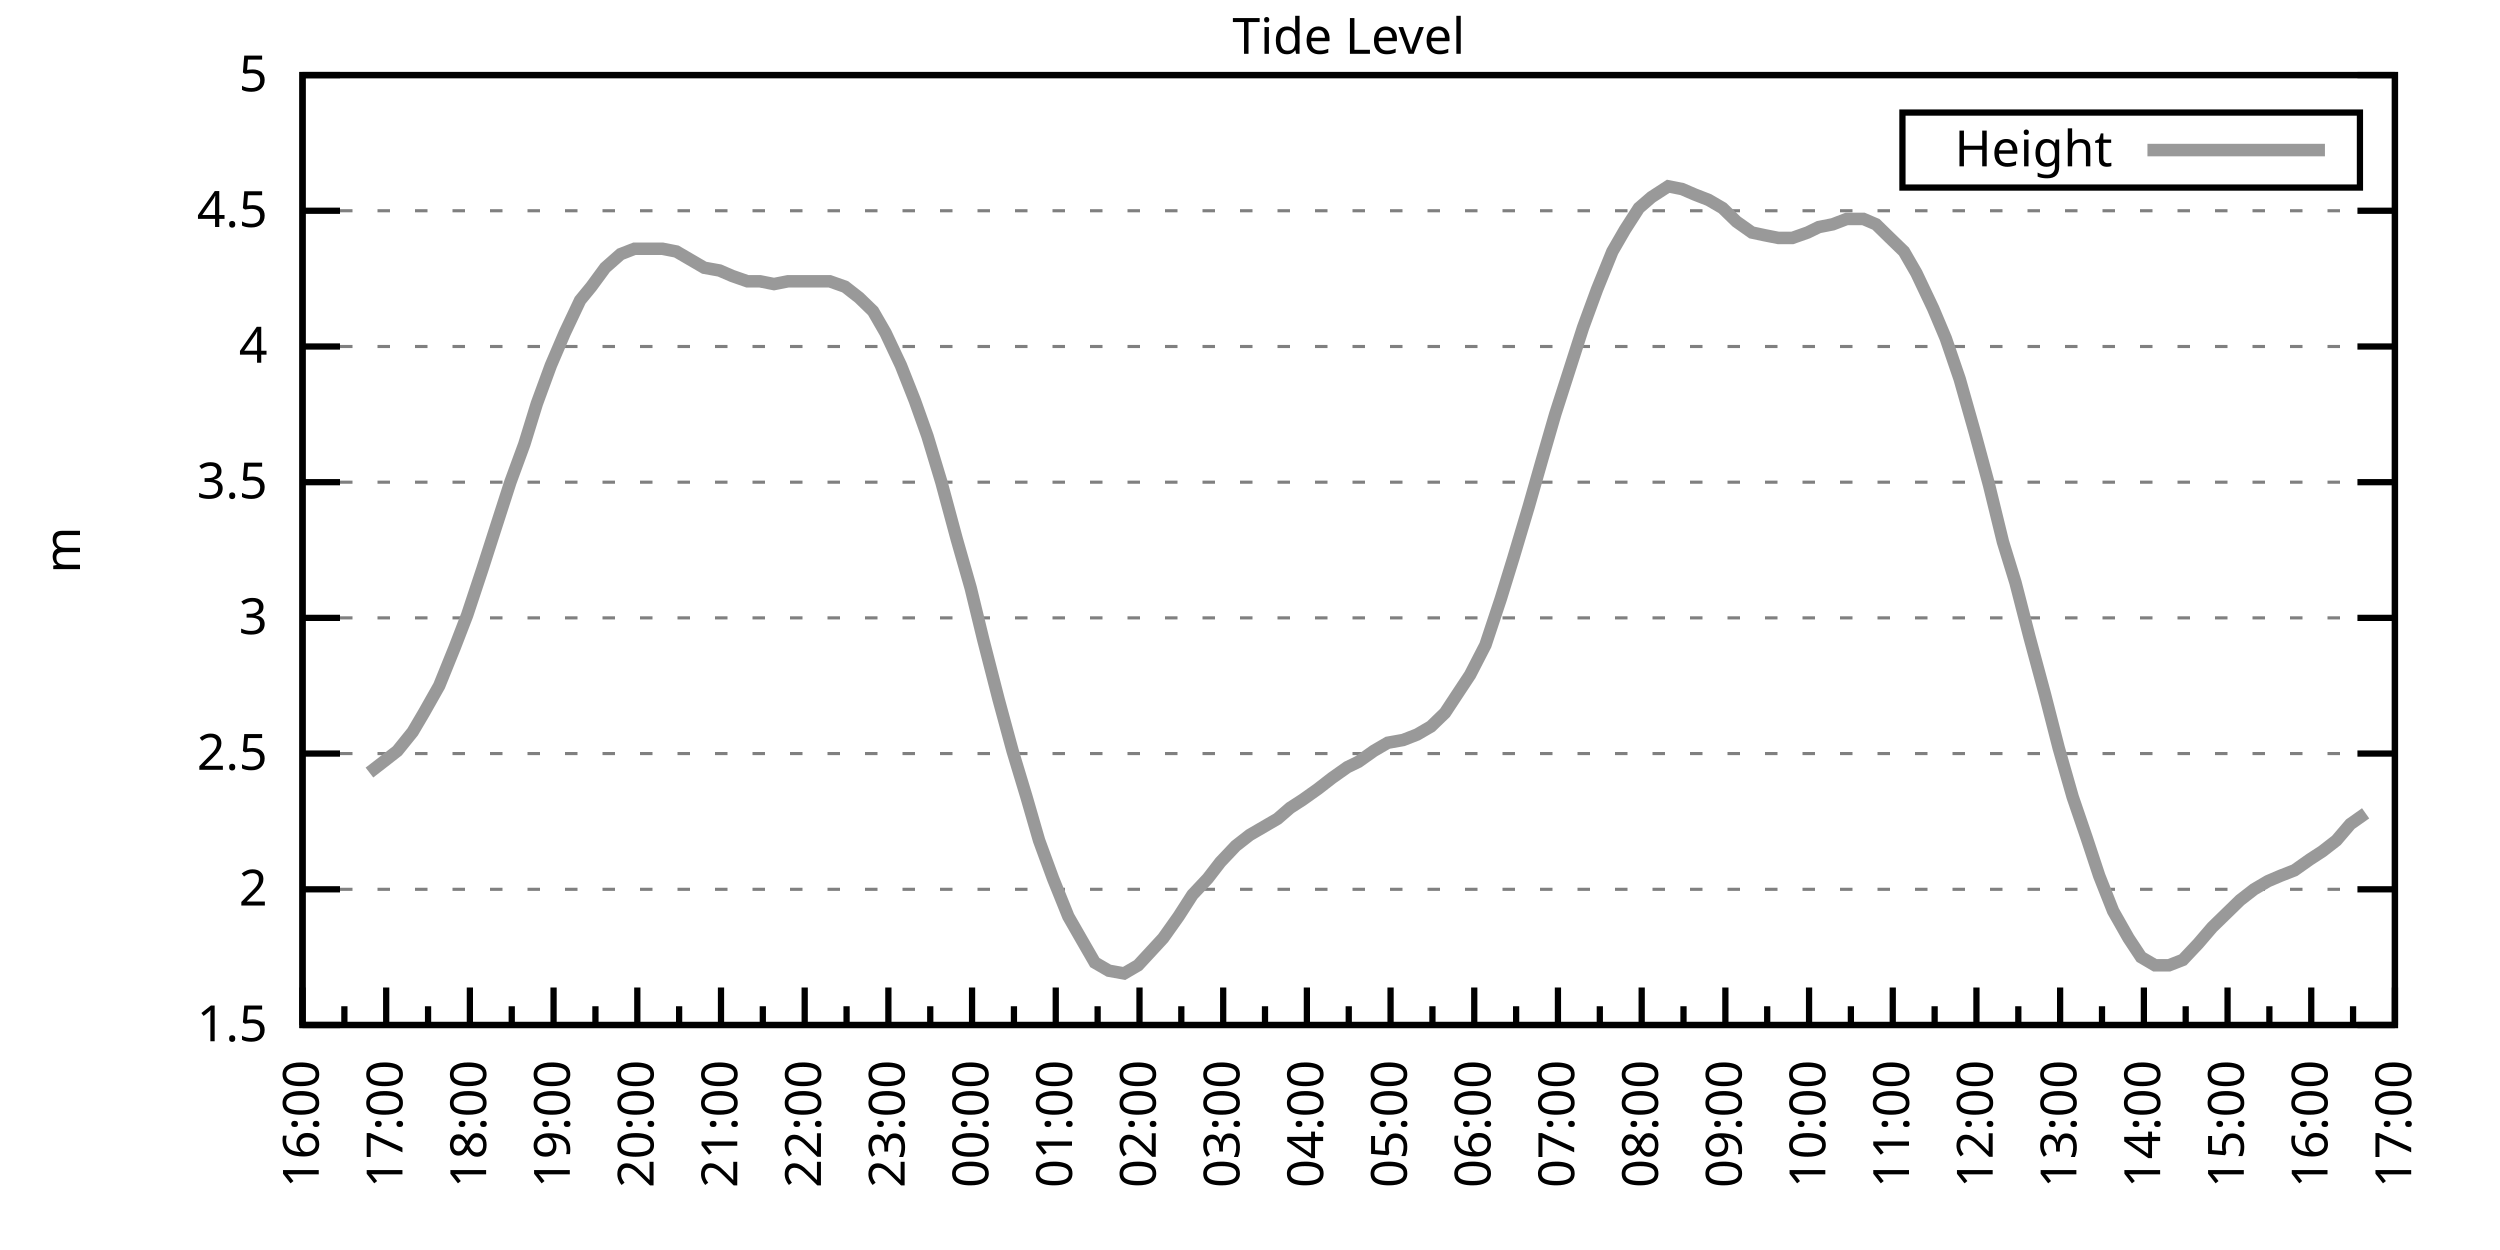
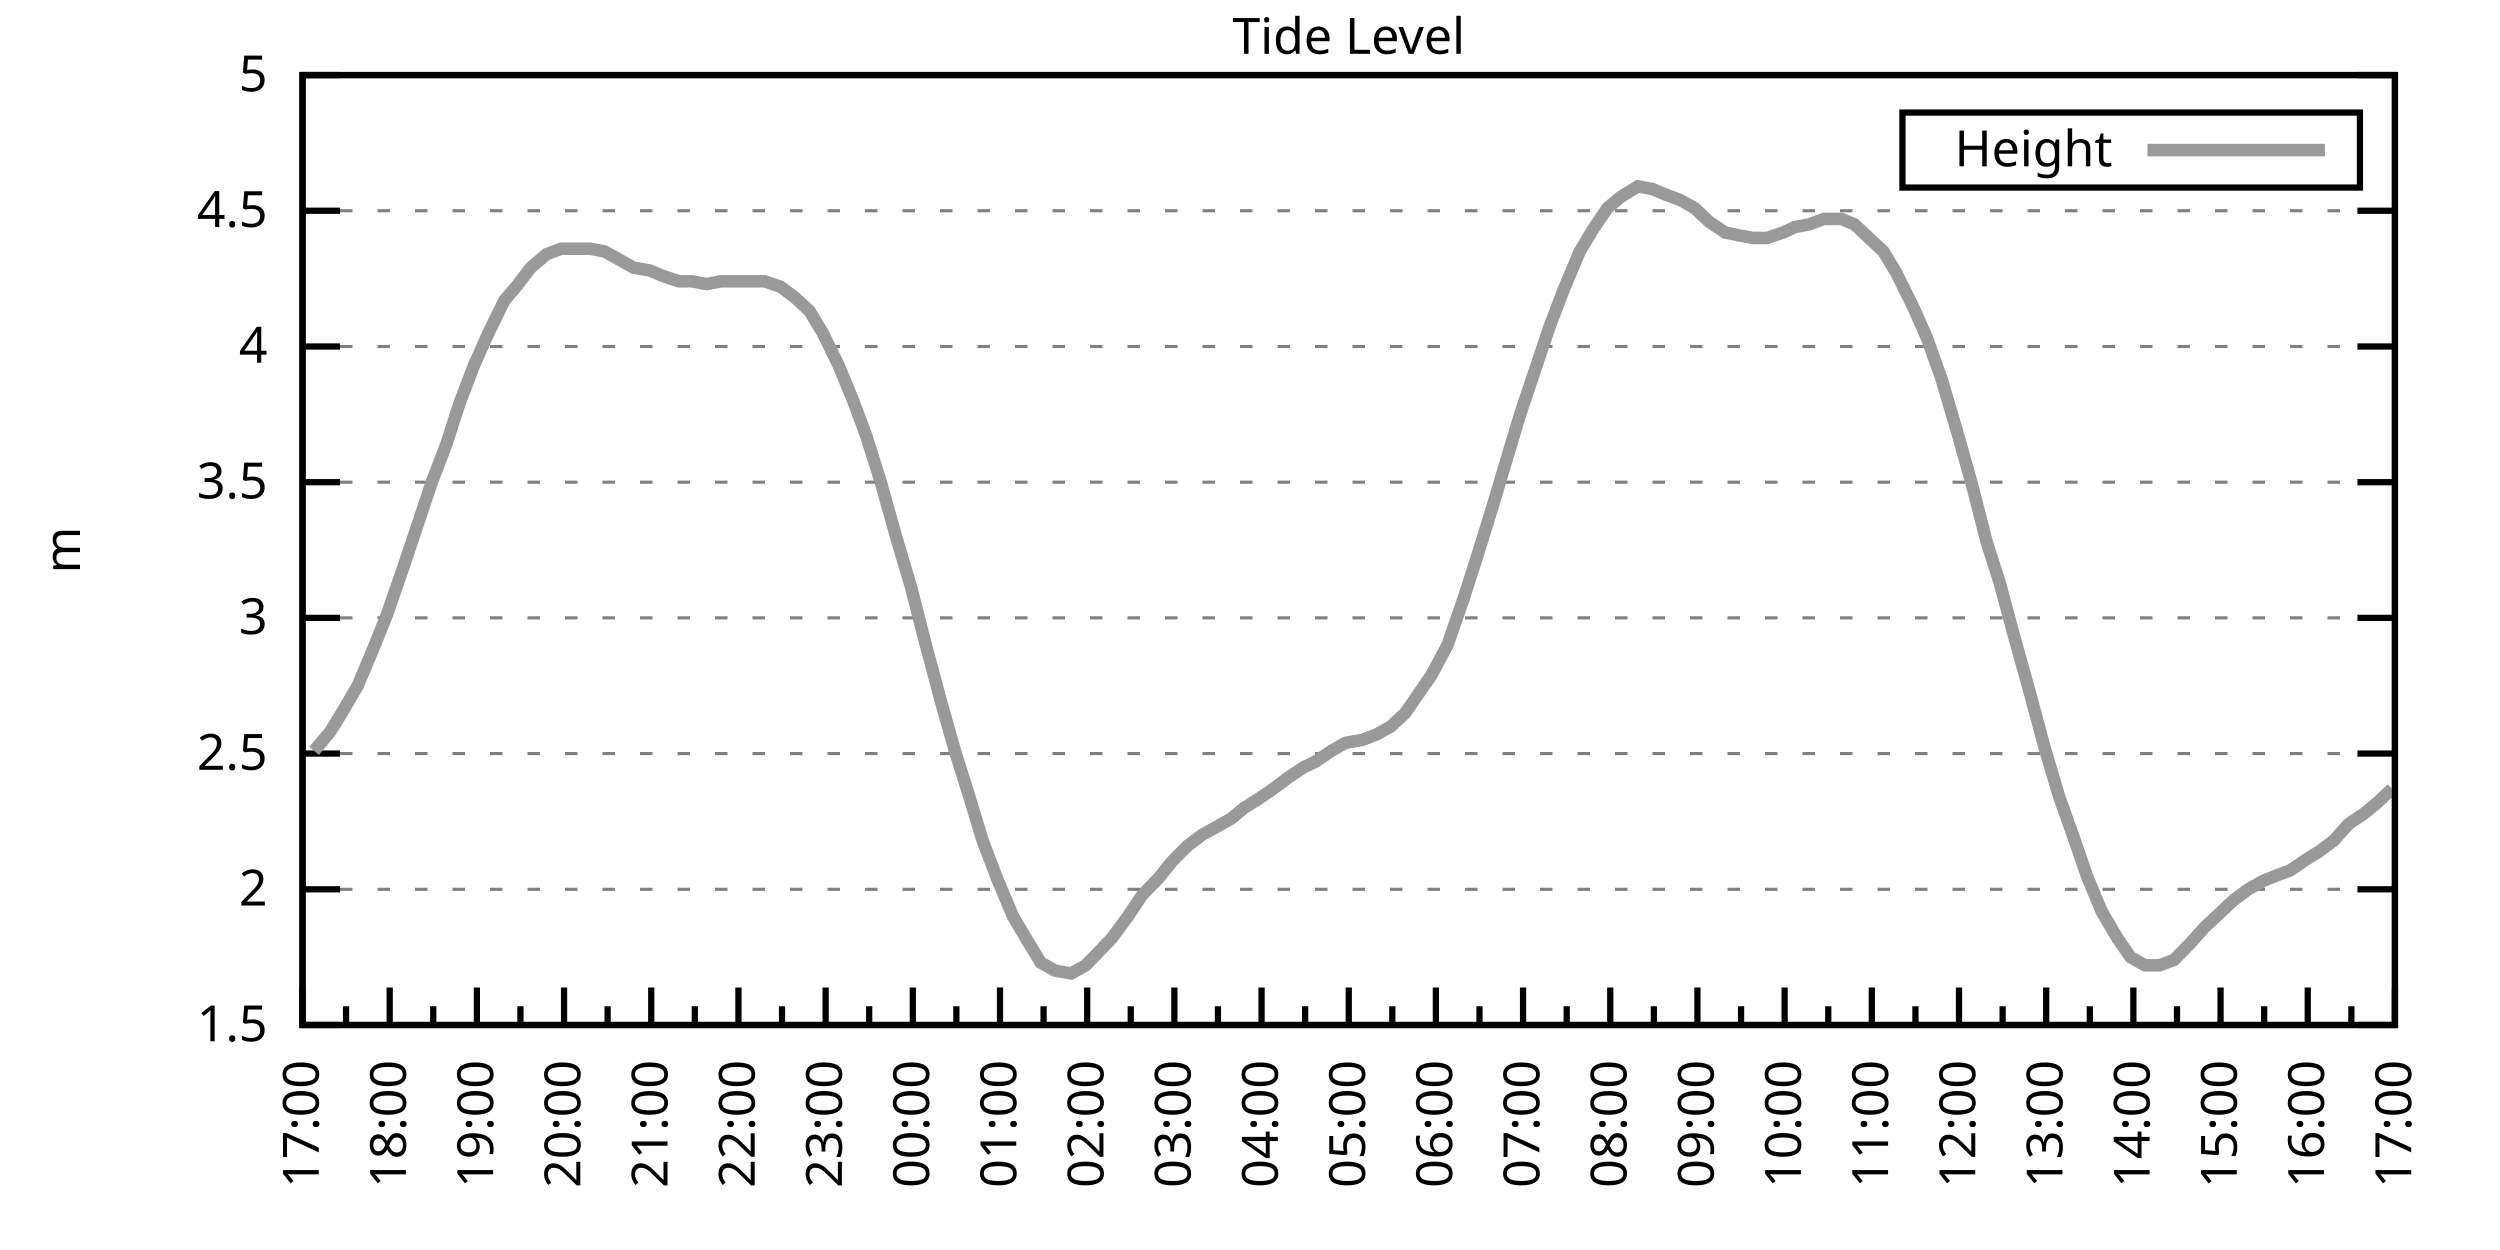
<svg xmlns="http://www.w3.org/2000/svg" xmlns:xlink="http://www.w3.org/1999/xlink" width="400" height="200" viewBox="0 0 400 200">
  <g id="gnuplot_canvas">
    <rect x="0" y="0" width="400" height="200" fill="none" />
    <defs>
      <circle id="gpDot" r="0.5" stroke-width="0.5" stroke="currentColor" />
      <path id="gpPt0" stroke-width="0.333" stroke="currentColor" d="M-1,0 h2 M0,-1 v2" />
      <path id="gpPt1" stroke-width="0.333" stroke="currentColor" d="M-1,-1 L1,1 M1,-1 L-1,1" />
      <path id="gpPt2" stroke-width="0.333" stroke="currentColor" d="M-1,0 L1,0 M0,-1 L0,1 M-1,-1 L1,1 M-1,1 L1,-1" />
      <rect id="gpPt3" stroke-width="0.333" stroke="currentColor" x="-1" y="-1" width="2" height="2" />
      <rect id="gpPt4" stroke-width="0.333" stroke="currentColor" fill="currentColor" x="-1" y="-1" width="2" height="2" />
      <circle id="gpPt5" stroke-width="0.333" stroke="currentColor" cx="0" cy="0" r="1" />
      <use xlink:href="#gpPt5" id="gpPt6" fill="currentColor" stroke="none" />
      <path id="gpPt7" stroke-width="0.333" stroke="currentColor" d="M0,-1.33 L-1.33,0.67 L1.33,0.67 z" />
      <use xlink:href="#gpPt7" id="gpPt8" fill="currentColor" stroke="none" />
      <use xlink:href="#gpPt7" id="gpPt9" stroke="currentColor" transform="rotate(180)" />
      <use xlink:href="#gpPt9" id="gpPt10" fill="currentColor" stroke="none" />
      <use xlink:href="#gpPt3" id="gpPt11" stroke="currentColor" transform="rotate(45)" />
      <use xlink:href="#gpPt11" id="gpPt12" fill="currentColor" stroke="none" />
      <path id="gpPt13" stroke-width="0.333" stroke="currentColor" d="M0,1.330 L1.265,0.411 L0.782,-1.067 L-0.782,-1.076 L-1.265,0.411 z" />
      <use xlink:href="#gpPt13" id="gpPt14" fill="currentColor" stroke="none" />
      <filter id="textbox" filterUnits="objectBoundingBox" x="0" y="0" height="1" width="1">
        <feFlood flood-color="white" flood-opacity="1" result="bgnd" />
        <feComposite in="SourceGraphic" in2="bgnd" operator="atop" />
      </filter>
      <filter id="greybox" filterUnits="objectBoundingBox" x="0" y="0" height="1" width="1">
        <feFlood flood-color="lightgrey" flood-opacity="1" result="grey" />
        <feComposite in="SourceGraphic" in2="grey" operator="atop" />
      </filter>
    </defs>
    <g fill="none" color="white" stroke="currentColor" stroke-width="1.00" stroke-linecap="butt" stroke-linejoin="miter">
</g>
    <g fill="none" color="black" stroke="currentColor" stroke-width="1.00" stroke-linecap="butt" stroke-linejoin="miter">
      <g stroke="none" shape-rendering="crispEdges">
        <polygon fill="rgb(255, 255, 255)" points="48.40,164.00 383.18,164.00 383.18,12.02 48.40,12.02 " />
      </g>
    </g>
    <g fill="none" color="black" stroke="currentColor" stroke-width="1.00" stroke-linecap="butt" stroke-linejoin="miter">
</g>
    <g fill="none" color="black" stroke="black" stroke-width="0.50" stroke-linecap="butt" stroke-linejoin="miter">
</g>
    <g fill="none" color="gray" stroke="currentColor" stroke-width="0.50" stroke-linecap="butt" stroke-linejoin="miter">
      <path stroke="gray" stroke-dasharray="2,4" class="gridline" d="M48.40,164.00 L383.19,164.00  " />
    </g>
    <g fill="none" color="gray" stroke="gray" stroke-width="1.00" stroke-linecap="butt" stroke-linejoin="miter">
</g>
    <g fill="none" color="black" stroke="currentColor" stroke-width="1.00" stroke-linecap="butt" stroke-linejoin="miter">
      <path stroke="black" d="M48.40,164.00 L54.40,164.00 M383.19,164.00 L377.19,164.00  " />
      <g transform="translate(42.80,166.60)" stroke="none" fill="black" font-family="Sans" font-size="8.00" text-anchor="end">
        <text>
          <tspan font-family="Sans"> 1.5</tspan>
        </text>
      </g>
    </g>
    <g fill="none" color="black" stroke="currentColor" stroke-width="1.00" stroke-linecap="butt" stroke-linejoin="miter">
</g>
    <g fill="none" color="black" stroke="black" stroke-width="0.50" stroke-linecap="butt" stroke-linejoin="miter">
</g>
    <g fill="none" color="gray" stroke="currentColor" stroke-width="0.50" stroke-linecap="butt" stroke-linejoin="miter">
      <path stroke="gray" stroke-dasharray="2,4" class="gridline" d="M48.40,142.29 L383.19,142.29  " />
    </g>
    <g fill="none" color="gray" stroke="gray" stroke-width="1.00" stroke-linecap="butt" stroke-linejoin="miter">
</g>
    <g fill="none" color="black" stroke="currentColor" stroke-width="1.00" stroke-linecap="butt" stroke-linejoin="miter">
      <path stroke="black" d="M48.40,142.29 L54.40,142.29 M383.19,142.29 L377.19,142.29  " />
      <g transform="translate(42.80,144.89)" stroke="none" fill="black" font-family="Sans" font-size="8.00" text-anchor="end">
        <text>
          <tspan font-family="Sans"> 2</tspan>
        </text>
      </g>
    </g>
    <g fill="none" color="black" stroke="currentColor" stroke-width="1.00" stroke-linecap="butt" stroke-linejoin="miter">
</g>
    <g fill="none" color="black" stroke="black" stroke-width="0.50" stroke-linecap="butt" stroke-linejoin="miter">
</g>
    <g fill="none" color="gray" stroke="currentColor" stroke-width="0.50" stroke-linecap="butt" stroke-linejoin="miter">
      <path stroke="gray" stroke-dasharray="2,4" class="gridline" d="M48.40,120.57 L383.19,120.57  " />
    </g>
    <g fill="none" color="gray" stroke="gray" stroke-width="1.00" stroke-linecap="butt" stroke-linejoin="miter">
</g>
    <g fill="none" color="black" stroke="currentColor" stroke-width="1.00" stroke-linecap="butt" stroke-linejoin="miter">
      <path stroke="black" d="M48.40,120.57 L54.40,120.57 M383.19,120.57 L377.19,120.57  " />
      <g transform="translate(42.80,123.17)" stroke="none" fill="black" font-family="Sans" font-size="8.00" text-anchor="end">
        <text>
          <tspan font-family="Sans"> 2.5</tspan>
        </text>
      </g>
    </g>
    <g fill="none" color="black" stroke="currentColor" stroke-width="1.00" stroke-linecap="butt" stroke-linejoin="miter">
</g>
    <g fill="none" color="black" stroke="black" stroke-width="0.50" stroke-linecap="butt" stroke-linejoin="miter">
</g>
    <g fill="none" color="gray" stroke="currentColor" stroke-width="0.50" stroke-linecap="butt" stroke-linejoin="miter">
      <path stroke="gray" stroke-dasharray="2,4" class="gridline" d="M48.40,98.86 L383.19,98.86  " />
    </g>
    <g fill="none" color="gray" stroke="gray" stroke-width="1.00" stroke-linecap="butt" stroke-linejoin="miter">
</g>
    <g fill="none" color="black" stroke="currentColor" stroke-width="1.00" stroke-linecap="butt" stroke-linejoin="miter">
      <path stroke="black" d="M48.40,98.86 L54.40,98.86 M383.19,98.86 L377.19,98.86  " />
      <g transform="translate(42.80,101.46)" stroke="none" fill="black" font-family="Sans" font-size="8.00" text-anchor="end">
        <text>
          <tspan font-family="Sans"> 3</tspan>
        </text>
      </g>
    </g>
    <g fill="none" color="black" stroke="currentColor" stroke-width="1.00" stroke-linecap="butt" stroke-linejoin="miter">
</g>
    <g fill="none" color="black" stroke="black" stroke-width="0.50" stroke-linecap="butt" stroke-linejoin="miter">
</g>
    <g fill="none" color="gray" stroke="currentColor" stroke-width="0.50" stroke-linecap="butt" stroke-linejoin="miter">
      <path stroke="gray" stroke-dasharray="2,4" class="gridline" d="M48.40,77.15 L383.19,77.15  " />
    </g>
    <g fill="none" color="gray" stroke="gray" stroke-width="1.00" stroke-linecap="butt" stroke-linejoin="miter">
</g>
    <g fill="none" color="black" stroke="currentColor" stroke-width="1.00" stroke-linecap="butt" stroke-linejoin="miter">
      <path stroke="black" d="M48.40,77.15 L54.40,77.15 M383.19,77.15 L377.19,77.15  " />
      <g transform="translate(42.80,79.75)" stroke="none" fill="black" font-family="Sans" font-size="8.00" text-anchor="end">
        <text>
          <tspan font-family="Sans"> 3.5</tspan>
        </text>
      </g>
    </g>
    <g fill="none" color="black" stroke="currentColor" stroke-width="1.00" stroke-linecap="butt" stroke-linejoin="miter">
</g>
    <g fill="none" color="black" stroke="black" stroke-width="0.50" stroke-linecap="butt" stroke-linejoin="miter">
</g>
    <g fill="none" color="gray" stroke="currentColor" stroke-width="0.50" stroke-linecap="butt" stroke-linejoin="miter">
      <path stroke="gray" stroke-dasharray="2,4" class="gridline" d="M48.40,55.44 L383.19,55.44  " />
    </g>
    <g fill="none" color="gray" stroke="gray" stroke-width="1.00" stroke-linecap="butt" stroke-linejoin="miter">
</g>
    <g fill="none" color="black" stroke="currentColor" stroke-width="1.00" stroke-linecap="butt" stroke-linejoin="miter">
      <path stroke="black" d="M48.40,55.44 L54.40,55.44 M383.19,55.44 L377.19,55.44  " />
      <g transform="translate(42.80,58.04)" stroke="none" fill="black" font-family="Sans" font-size="8.00" text-anchor="end">
        <text>
          <tspan font-family="Sans"> 4</tspan>
        </text>
      </g>
    </g>
    <g fill="none" color="black" stroke="currentColor" stroke-width="1.00" stroke-linecap="butt" stroke-linejoin="miter">
</g>
    <g fill="none" color="black" stroke="black" stroke-width="0.50" stroke-linecap="butt" stroke-linejoin="miter">
</g>
    <g fill="none" color="gray" stroke="currentColor" stroke-width="0.50" stroke-linecap="butt" stroke-linejoin="miter">
      <path stroke="gray" stroke-dasharray="2,4" class="gridline" d="M48.40,33.72 L383.19,33.72  " />
    </g>
    <g fill="none" color="gray" stroke="gray" stroke-width="1.00" stroke-linecap="butt" stroke-linejoin="miter">
</g>
    <g fill="none" color="black" stroke="currentColor" stroke-width="1.00" stroke-linecap="butt" stroke-linejoin="miter">
      <path stroke="black" d="M48.40,33.72 L54.40,33.72 M383.19,33.72 L377.19,33.72  " />
      <g transform="translate(42.80,36.32)" stroke="none" fill="black" font-family="Sans" font-size="8.00" text-anchor="end">
        <text>
          <tspan font-family="Sans"> 4.5</tspan>
        </text>
      </g>
    </g>
    <g fill="none" color="black" stroke="currentColor" stroke-width="1.00" stroke-linecap="butt" stroke-linejoin="miter">
</g>
    <g fill="none" color="black" stroke="black" stroke-width="0.50" stroke-linecap="butt" stroke-linejoin="miter">
</g>
    <g fill="none" color="gray" stroke="currentColor" stroke-width="0.50" stroke-linecap="butt" stroke-linejoin="miter">
      <path stroke="gray" stroke-dasharray="2,4" class="gridline" d="M48.40,12.01 L383.19,12.01  " />
    </g>
    <g fill="none" color="gray" stroke="gray" stroke-width="1.00" stroke-linecap="butt" stroke-linejoin="miter">
</g>
    <g fill="none" color="black" stroke="currentColor" stroke-width="1.00" stroke-linecap="butt" stroke-linejoin="miter">
      <path stroke="black" d="M48.40,12.01 L54.40,12.01 M383.19,12.01 L377.19,12.01  " />
      <g transform="translate(42.80,14.61)" stroke="none" fill="black" font-family="Sans" font-size="8.00" text-anchor="end">
        <text>
          <tspan font-family="Sans"> 5</tspan>
        </text>
      </g>
    </g>
    <g fill="none" color="black" stroke="currentColor" stroke-width="1.00" stroke-linecap="butt" stroke-linejoin="miter">
      <path stroke="black" d="M48.40,164.00 L48.40,158.00  " />
      <g transform="translate(51.00,169.60) rotate(270)" stroke="none" fill="black" font-family="Sans" font-size="8.00" text-anchor="end">
        <text>
+           <tspan font-family="Sans">17:00</tspan>
+         </text>
+       </g>
+     </g>
+     <g fill="none" color="black" stroke="currentColor" stroke-width="1.00" stroke-linecap="butt" stroke-linejoin="miter">
+       <path stroke="black" d="M55.37,164.00 L55.37,161.00 M62.35,164.00 L62.35,158.00  " />
+       <g transform="translate(64.95,169.60) rotate(270)" stroke="none" fill="black" font-family="Sans" font-size="8.00" text-anchor="end">
+         <text>
+           <tspan font-family="Sans">18:00</tspan>
+         </text>
+       </g>
+     </g>
+     <g fill="none" color="black" stroke="currentColor" stroke-width="1.00" stroke-linecap="butt" stroke-linejoin="miter">
+       <path stroke="black" d="M69.32,164.00 L69.32,161.00 M76.30,164.00 L76.30,158.00  " />
+       <g transform="translate(78.90,169.60) rotate(270)" stroke="none" fill="black" font-family="Sans" font-size="8.00" text-anchor="end">
+         <text>
+           <tspan font-family="Sans">19:00</tspan>
+         </text>
+       </g>
+     </g>
+     <g fill="none" color="black" stroke="currentColor" stroke-width="1.00" stroke-linecap="butt" stroke-linejoin="miter">
+       <path stroke="black" d="M83.27,164.00 L83.27,161.00 M90.25,164.00 L90.25,158.00  " />
+       <g transform="translate(92.85,169.60) rotate(270)" stroke="none" fill="black" font-family="Sans" font-size="8.00" text-anchor="end">
+         <text>
+           <tspan font-family="Sans">20:00</tspan>
+         </text>
+       </g>
+     </g>
+     <g fill="none" color="black" stroke="currentColor" stroke-width="1.00" stroke-linecap="butt" stroke-linejoin="miter">
+       <path stroke="black" d="M97.22,164.00 L97.22,161.00 M104.20,164.00 L104.20,158.00  " />
+       <g transform="translate(106.80,169.60) rotate(270)" stroke="none" fill="black" font-family="Sans" font-size="8.00" text-anchor="end">
+         <text>
+           <tspan font-family="Sans">21:00</tspan>
+         </text>
+       </g>
+     </g>
+     <g fill="none" color="black" stroke="currentColor" stroke-width="1.00" stroke-linecap="butt" stroke-linejoin="miter">
+       <path stroke="black" d="M111.17,164.00 L111.17,161.00 M118.15,164.00 L118.15,158.00  " />
+       <g transform="translate(120.75,169.60) rotate(270)" stroke="none" fill="black" font-family="Sans" font-size="8.00" text-anchor="end">
+         <text>
+           <tspan font-family="Sans">22:00</tspan>
+         </text>
+       </g>
+     </g>
+     <g fill="none" color="black" stroke="currentColor" stroke-width="1.00" stroke-linecap="butt" stroke-linejoin="miter">
+       <path stroke="black" d="M125.12,164.00 L125.12,161.00 M132.10,164.00 L132.10,158.00  " />
+       <g transform="translate(134.70,169.60) rotate(270)" stroke="none" fill="black" font-family="Sans" font-size="8.00" text-anchor="end">
+         <text>
+           <tspan font-family="Sans">23:00</tspan>
+         </text>
+       </g>
+     </g>
+     <g fill="none" color="black" stroke="currentColor" stroke-width="1.00" stroke-linecap="butt" stroke-linejoin="miter">
+       <path stroke="black" d="M139.07,164.00 L139.07,161.00 M146.05,164.00 L146.05,158.00  " />
+       <g transform="translate(148.65,169.60) rotate(270)" stroke="none" fill="black" font-family="Sans" font-size="8.00" text-anchor="end">
+         <text>
+           <tspan font-family="Sans">00:00</tspan>
+         </text>
+       </g>
+     </g>
+     <g fill="none" color="black" stroke="currentColor" stroke-width="1.00" stroke-linecap="butt" stroke-linejoin="miter">
+       <path stroke="black" d="M153.02,164.00 L153.02,161.00 M160.00,164.00 L160.00,158.00  " />
+       <g transform="translate(162.60,169.60) rotate(270)" stroke="none" fill="black" font-family="Sans" font-size="8.00" text-anchor="end">
+         <text>
+           <tspan font-family="Sans">01:00</tspan>
+         </text>
+       </g>
+     </g>
+     <g fill="none" color="black" stroke="currentColor" stroke-width="1.00" stroke-linecap="butt" stroke-linejoin="miter">
+       <path stroke="black" d="M166.97,164.00 L166.97,161.00 M173.95,164.00 L173.95,158.00  " />
+       <g transform="translate(176.55,169.60) rotate(270)" stroke="none" fill="black" font-family="Sans" font-size="8.00" text-anchor="end">
+         <text>
+           <tspan font-family="Sans">02:00</tspan>
+         </text>
+       </g>
+     </g>
+     <g fill="none" color="black" stroke="currentColor" stroke-width="1.00" stroke-linecap="butt" stroke-linejoin="miter">
+       <path stroke="black" d="M180.92,164.00 L180.92,161.00 M187.90,164.00 L187.90,158.00  " />
+       <g transform="translate(190.50,169.60) rotate(270)" stroke="none" fill="black" font-family="Sans" font-size="8.00" text-anchor="end">
+         <text>
+           <tspan font-family="Sans">03:00</tspan>
+         </text>
+       </g>
+     </g>
+     <g fill="none" color="black" stroke="currentColor" stroke-width="1.00" stroke-linecap="butt" stroke-linejoin="miter">
+       <path stroke="black" d="M194.87,164.00 L194.87,161.00 M201.85,164.00 L201.85,158.00  " />
+       <g transform="translate(204.45,169.60) rotate(270)" stroke="none" fill="black" font-family="Sans" font-size="8.00" text-anchor="end">
+         <text>
+           <tspan font-family="Sans">04:00</tspan>
+         </text>
+       </g>
+     </g>
+     <g fill="none" color="black" stroke="currentColor" stroke-width="1.00" stroke-linecap="butt" stroke-linejoin="miter">
+       <path stroke="black" d="M208.82,164.00 L208.82,161.00 M215.80,164.00 L215.80,158.00  " />
+       <g transform="translate(218.40,169.60) rotate(270)" stroke="none" fill="black" font-family="Sans" font-size="8.00" text-anchor="end">
+         <text>
+           <tspan font-family="Sans">05:00</tspan>
+         </text>
+       </g>
+     </g>
+     <g fill="none" color="black" stroke="currentColor" stroke-width="1.00" stroke-linecap="butt" stroke-linejoin="miter">
+       <path stroke="black" d="M222.77,164.00 L222.77,161.00 M229.74,164.00 L229.74,158.00  " />
+       <g transform="translate(232.34,169.60) rotate(270)" stroke="none" fill="black" font-family="Sans" font-size="8.00" text-anchor="end">
+         <text>
+           <tspan font-family="Sans">06:00</tspan>
+         </text>
+       </g>
+     </g>
+     <g fill="none" color="black" stroke="currentColor" stroke-width="1.00" stroke-linecap="butt" stroke-linejoin="miter">
+       <path stroke="black" d="M236.72,164.00 L236.72,161.00 M243.69,164.00 L243.69,158.00  " />
+       <g transform="translate(246.29,169.60) rotate(270)" stroke="none" fill="black" font-family="Sans" font-size="8.00" text-anchor="end">
+         <text>
+           <tspan font-family="Sans">07:00</tspan>
+         </text>
+       </g>
+     </g>
+     <g fill="none" color="black" stroke="currentColor" stroke-width="1.00" stroke-linecap="butt" stroke-linejoin="miter">
+       <path stroke="black" d="M250.67,164.00 L250.67,161.00 M257.64,164.00 L257.64,158.00  " />
+       <g transform="translate(260.24,169.60) rotate(270)" stroke="none" fill="black" font-family="Sans" font-size="8.00" text-anchor="end">
+         <text>
+           <tspan font-family="Sans">08:00</tspan>
+         </text>
+       </g>
+     </g>
+     <g fill="none" color="black" stroke="currentColor" stroke-width="1.00" stroke-linecap="butt" stroke-linejoin="miter">
+       <path stroke="black" d="M264.62,164.00 L264.62,161.00 M271.59,164.00 L271.59,158.00  " />
+       <g transform="translate(274.19,169.60) rotate(270)" stroke="none" fill="black" font-family="Sans" font-size="8.00" text-anchor="end">
+         <text>
+           <tspan font-family="Sans">09:00</tspan>
+         </text>
+       </g>
+     </g>
+     <g fill="none" color="black" stroke="currentColor" stroke-width="1.00" stroke-linecap="butt" stroke-linejoin="miter">
+       <path stroke="black" d="M278.57,164.00 L278.57,161.00 M285.54,164.00 L285.54,158.00  " />
+       <g transform="translate(288.14,169.60) rotate(270)" stroke="none" fill="black" font-family="Sans" font-size="8.00" text-anchor="end">
+         <text>
+           <tspan font-family="Sans">10:00</tspan>
+         </text>
+       </g>
+     </g>
+     <g fill="none" color="black" stroke="currentColor" stroke-width="1.00" stroke-linecap="butt" stroke-linejoin="miter">
+       <path stroke="black" d="M292.52,164.00 L292.52,161.00 M299.49,164.00 L299.49,158.00  " />
+       <g transform="translate(302.09,169.60) rotate(270)" stroke="none" fill="black" font-family="Sans" font-size="8.00" text-anchor="end">
+         <text>
+           <tspan font-family="Sans">11:00</tspan>
+         </text>
+       </g>
+     </g>
+     <g fill="none" color="black" stroke="currentColor" stroke-width="1.00" stroke-linecap="butt" stroke-linejoin="miter">
+       <path stroke="black" d="M306.47,164.00 L306.47,161.00 M313.44,164.00 L313.44,158.00  " />
+       <g transform="translate(316.04,169.60) rotate(270)" stroke="none" fill="black" font-family="Sans" font-size="8.00" text-anchor="end">
+         <text>
+           <tspan font-family="Sans">12:00</tspan>
+         </text>
+       </g>
+     </g>
+     <g fill="none" color="black" stroke="currentColor" stroke-width="1.00" stroke-linecap="butt" stroke-linejoin="miter">
+       <path stroke="black" d="M320.42,164.00 L320.42,161.00 M327.39,164.00 L327.39,158.00  " />
+       <g transform="translate(329.99,169.60) rotate(270)" stroke="none" fill="black" font-family="Sans" font-size="8.00" text-anchor="end">
+         <text>
+           <tspan font-family="Sans">13:00</tspan>
+         </text>
+       </g>
+     </g>
+     <g fill="none" color="black" stroke="currentColor" stroke-width="1.00" stroke-linecap="butt" stroke-linejoin="miter">
+       <path stroke="black" d="M334.37,164.00 L334.37,161.00 M341.34,164.00 L341.34,158.00  " />
+       <g transform="translate(343.94,169.60) rotate(270)" stroke="none" fill="black" font-family="Sans" font-size="8.00" text-anchor="end">
+         <text>
+           <tspan font-family="Sans">14:00</tspan>
+         </text>
+       </g>
+     </g>
+     <g fill="none" color="black" stroke="currentColor" stroke-width="1.00" stroke-linecap="butt" stroke-linejoin="miter">
+       <path stroke="black" d="M348.32,164.00 L348.32,161.00 M355.29,164.00 L355.29,158.00  " />
+       <g transform="translate(357.89,169.60) rotate(270)" stroke="none" fill="black" font-family="Sans" font-size="8.00" text-anchor="end">
+         <text>
+           <tspan font-family="Sans">15:00</tspan>
+         </text>
+       </g>
+     </g>
+     <g fill="none" color="black" stroke="currentColor" stroke-width="1.00" stroke-linecap="butt" stroke-linejoin="miter">
+       <path stroke="black" d="M362.27,164.00 L362.27,161.00 M369.24,164.00 L369.24,158.00  " />
+       <g transform="translate(371.84,169.60) rotate(270)" stroke="none" fill="black" font-family="Sans" font-size="8.00" text-anchor="end">
+         <text>
          <tspan font-family="Sans">16:00</tspan>
        </text>
      </g>
    </g>
    <g fill="none" color="black" stroke="currentColor" stroke-width="1.00" stroke-linecap="butt" stroke-linejoin="miter">
-       <path stroke="black" d="M55.10,164.00 L55.10,161.00 M61.79,164.00 L61.79,158.00  " />
-       <g transform="translate(64.39,169.60) rotate(270)" stroke="none" fill="black" font-family="Sans" font-size="8.00" text-anchor="end">
-         <text>
-           <tspan font-family="Sans">17:00</tspan>
-         </text>
-       </g>
-     </g>
-     <g fill="none" color="black" stroke="currentColor" stroke-width="1.00" stroke-linecap="butt" stroke-linejoin="miter">
-       <path stroke="black" d="M68.49,164.00 L68.49,161.00 M75.18,164.00 L75.18,158.00  " />
-       <g transform="translate(77.78,169.60) rotate(270)" stroke="none" fill="black" font-family="Sans" font-size="8.00" text-anchor="end">
-         <text>
-           <tspan font-family="Sans">18:00</tspan>
-         </text>
-       </g>
-     </g>
-     <g fill="none" color="black" stroke="currentColor" stroke-width="1.00" stroke-linecap="butt" stroke-linejoin="miter">
-       <path stroke="black" d="M81.88,164.00 L81.88,161.00 M88.57,164.00 L88.57,158.00  " />
-       <g transform="translate(91.17,169.60) rotate(270)" stroke="none" fill="black" font-family="Sans" font-size="8.00" text-anchor="end">
-         <text>
-           <tspan font-family="Sans">19:00</tspan>
-         </text>
-       </g>
-     </g>
-     <g fill="none" color="black" stroke="currentColor" stroke-width="1.00" stroke-linecap="butt" stroke-linejoin="miter">
-       <path stroke="black" d="M95.27,164.00 L95.27,161.00 M101.97,164.00 L101.97,158.00  " />
-       <g transform="translate(104.57,169.60) rotate(270)" stroke="none" fill="black" font-family="Sans" font-size="8.00" text-anchor="end">
-         <text>
-           <tspan font-family="Sans">20:00</tspan>
-         </text>
-       </g>
-     </g>
-     <g fill="none" color="black" stroke="currentColor" stroke-width="1.00" stroke-linecap="butt" stroke-linejoin="miter">
-       <path stroke="black" d="M108.66,164.00 L108.66,161.00 M115.36,164.00 L115.36,158.00  " />
-       <g transform="translate(117.96,169.60) rotate(270)" stroke="none" fill="black" font-family="Sans" font-size="8.00" text-anchor="end">
-         <text>
-           <tspan font-family="Sans">21:00</tspan>
-         </text>
-       </g>
-     </g>
-     <g fill="none" color="black" stroke="currentColor" stroke-width="1.00" stroke-linecap="butt" stroke-linejoin="miter">
-       <path stroke="black" d="M122.05,164.00 L122.05,161.00 M128.75,164.00 L128.75,158.00  " />
-       <g transform="translate(131.35,169.60) rotate(270)" stroke="none" fill="black" font-family="Sans" font-size="8.00" text-anchor="end">
-         <text>
-           <tspan font-family="Sans">22:00</tspan>
-         </text>
-       </g>
-     </g>
-     <g fill="none" color="black" stroke="currentColor" stroke-width="1.00" stroke-linecap="butt" stroke-linejoin="miter">
-       <path stroke="black" d="M135.45,164.00 L135.45,161.00 M142.14,164.00 L142.14,158.00  " />
-       <g transform="translate(144.74,169.60) rotate(270)" stroke="none" fill="black" font-family="Sans" font-size="8.00" text-anchor="end">
-         <text>
-           <tspan font-family="Sans">23:00</tspan>
-         </text>
-       </g>
-     </g>
-     <g fill="none" color="black" stroke="currentColor" stroke-width="1.00" stroke-linecap="butt" stroke-linejoin="miter">
-       <path stroke="black" d="M148.84,164.00 L148.84,161.00 M155.53,164.00 L155.53,158.00  " />
-       <g transform="translate(158.13,169.60) rotate(270)" stroke="none" fill="black" font-family="Sans" font-size="8.00" text-anchor="end">
-         <text>
-           <tspan font-family="Sans">00:00</tspan>
-         </text>
-       </g>
-     </g>
-     <g fill="none" color="black" stroke="currentColor" stroke-width="1.00" stroke-linecap="butt" stroke-linejoin="miter">
-       <path stroke="black" d="M162.23,164.00 L162.23,161.00 M168.92,164.00 L168.92,158.00  " />
-       <g transform="translate(171.52,169.60) rotate(270)" stroke="none" fill="black" font-family="Sans" font-size="8.00" text-anchor="end">
-         <text>
-           <tspan font-family="Sans">01:00</tspan>
-         </text>
-       </g>
-     </g>
-     <g fill="none" color="black" stroke="currentColor" stroke-width="1.00" stroke-linecap="butt" stroke-linejoin="miter">
-       <path stroke="black" d="M175.62,164.00 L175.62,161.00 M182.32,164.00 L182.32,158.00  " />
-       <g transform="translate(184.92,169.60) rotate(270)" stroke="none" fill="black" font-family="Sans" font-size="8.00" text-anchor="end">
-         <text>
-           <tspan font-family="Sans">02:00</tspan>
-         </text>
-       </g>
-     </g>
-     <g fill="none" color="black" stroke="currentColor" stroke-width="1.00" stroke-linecap="butt" stroke-linejoin="miter">
-       <path stroke="black" d="M189.01,164.00 L189.01,161.00 M195.71,164.00 L195.71,158.00  " />
-       <g transform="translate(198.31,169.60) rotate(270)" stroke="none" fill="black" font-family="Sans" font-size="8.00" text-anchor="end">
-         <text>
-           <tspan font-family="Sans">03:00</tspan>
-         </text>
-       </g>
-     </g>
-     <g fill="none" color="black" stroke="currentColor" stroke-width="1.00" stroke-linecap="butt" stroke-linejoin="miter">
-       <path stroke="black" d="M202.40,164.00 L202.40,161.00 M209.10,164.00 L209.10,158.00  " />
-       <g transform="translate(211.70,169.60) rotate(270)" stroke="none" fill="black" font-family="Sans" font-size="8.00" text-anchor="end">
-         <text>
-           <tspan font-family="Sans">04:00</tspan>
-         </text>
-       </g>
-     </g>
-     <g fill="none" color="black" stroke="currentColor" stroke-width="1.00" stroke-linecap="butt" stroke-linejoin="miter">
-       <path stroke="black" d="M215.80,164.00 L215.80,161.00 M222.49,164.00 L222.49,158.00  " />
-       <g transform="translate(225.09,169.60) rotate(270)" stroke="none" fill="black" font-family="Sans" font-size="8.00" text-anchor="end">
-         <text>
-           <tspan font-family="Sans">05:00</tspan>
-         </text>
-       </g>
-     </g>
-     <g fill="none" color="black" stroke="currentColor" stroke-width="1.00" stroke-linecap="butt" stroke-linejoin="miter">
-       <path stroke="black" d="M229.19,164.00 L229.19,161.00 M235.88,164.00 L235.88,158.00  " />
-       <g transform="translate(238.48,169.60) rotate(270)" stroke="none" fill="black" font-family="Sans" font-size="8.00" text-anchor="end">
-         <text>
-           <tspan font-family="Sans">06:00</tspan>
-         </text>
-       </g>
-     </g>
-     <g fill="none" color="black" stroke="currentColor" stroke-width="1.00" stroke-linecap="butt" stroke-linejoin="miter">
-       <path stroke="black" d="M242.58,164.00 L242.58,161.00 M249.27,164.00 L249.27,158.00  " />
-       <g transform="translate(251.87,169.60) rotate(270)" stroke="none" fill="black" font-family="Sans" font-size="8.00" text-anchor="end">
-         <text>
-           <tspan font-family="Sans">07:00</tspan>
-         </text>
-       </g>
-     </g>
-     <g fill="none" color="black" stroke="currentColor" stroke-width="1.00" stroke-linecap="butt" stroke-linejoin="miter">
-       <path stroke="black" d="M255.97,164.00 L255.97,161.00 M262.67,164.00 L262.67,158.00  " />
-       <g transform="translate(265.27,169.60) rotate(270)" stroke="none" fill="black" font-family="Sans" font-size="8.00" text-anchor="end">
-         <text>
-           <tspan font-family="Sans">08:00</tspan>
-         </text>
-       </g>
-     </g>
-     <g fill="none" color="black" stroke="currentColor" stroke-width="1.00" stroke-linecap="butt" stroke-linejoin="miter">
-       <path stroke="black" d="M269.36,164.00 L269.36,161.00 M276.06,164.00 L276.06,158.00  " />
-       <g transform="translate(278.66,169.60) rotate(270)" stroke="none" fill="black" font-family="Sans" font-size="8.00" text-anchor="end">
-         <text>
-           <tspan font-family="Sans">09:00</tspan>
-         </text>
-       </g>
-     </g>
-     <g fill="none" color="black" stroke="currentColor" stroke-width="1.00" stroke-linecap="butt" stroke-linejoin="miter">
-       <path stroke="black" d="M282.75,164.00 L282.75,161.00 M289.45,164.00 L289.45,158.00  " />
-       <g transform="translate(292.05,169.60) rotate(270)" stroke="none" fill="black" font-family="Sans" font-size="8.00" text-anchor="end">
-         <text>
-           <tspan font-family="Sans">10:00</tspan>
-         </text>
-       </g>
-     </g>
-     <g fill="none" color="black" stroke="currentColor" stroke-width="1.00" stroke-linecap="butt" stroke-linejoin="miter">
-       <path stroke="black" d="M296.14,164.00 L296.14,161.00 M302.84,164.00 L302.84,158.00  " />
-       <g transform="translate(305.44,169.60) rotate(270)" stroke="none" fill="black" font-family="Sans" font-size="8.00" text-anchor="end">
-         <text>
-           <tspan font-family="Sans">11:00</tspan>
-         </text>
-       </g>
-     </g>
-     <g fill="none" color="black" stroke="currentColor" stroke-width="1.00" stroke-linecap="butt" stroke-linejoin="miter">
-       <path stroke="black" d="M309.54,164.00 L309.54,161.00 M316.23,164.00 L316.23,158.00  " />
-       <g transform="translate(318.83,169.60) rotate(270)" stroke="none" fill="black" font-family="Sans" font-size="8.00" text-anchor="end">
-         <text>
-           <tspan font-family="Sans">12:00</tspan>
-         </text>
-       </g>
-     </g>
-     <g fill="none" color="black" stroke="currentColor" stroke-width="1.00" stroke-linecap="butt" stroke-linejoin="miter">
-       <path stroke="black" d="M322.93,164.00 L322.93,161.00 M329.62,164.00 L329.62,158.00  " />
-       <g transform="translate(332.22,169.60) rotate(270)" stroke="none" fill="black" font-family="Sans" font-size="8.00" text-anchor="end">
-         <text>
-           <tspan font-family="Sans">13:00</tspan>
-         </text>
-       </g>
-     </g>
-     <g fill="none" color="black" stroke="currentColor" stroke-width="1.00" stroke-linecap="butt" stroke-linejoin="miter">
-       <path stroke="black" d="M336.32,164.00 L336.32,161.00 M343.02,164.00 L343.02,158.00  " />
-       <g transform="translate(345.62,169.60) rotate(270)" stroke="none" fill="black" font-family="Sans" font-size="8.00" text-anchor="end">
-         <text>
-           <tspan font-family="Sans">14:00</tspan>
-         </text>
-       </g>
-     </g>
-     <g fill="none" color="black" stroke="currentColor" stroke-width="1.00" stroke-linecap="butt" stroke-linejoin="miter">
-       <path stroke="black" d="M349.71,164.00 L349.71,161.00 M356.41,164.00 L356.41,158.00  " />
-       <g transform="translate(359.01,169.60) rotate(270)" stroke="none" fill="black" font-family="Sans" font-size="8.00" text-anchor="end">
-         <text>
-           <tspan font-family="Sans">15:00</tspan>
-         </text>
-       </g>
-     </g>
-     <g fill="none" color="black" stroke="currentColor" stroke-width="1.00" stroke-linecap="butt" stroke-linejoin="miter">
-       <path stroke="black" d="M363.10,164.00 L363.10,161.00 M369.80,164.00 L369.80,158.00  " />
-       <g transform="translate(372.40,169.60) rotate(270)" stroke="none" fill="black" font-family="Sans" font-size="8.00" text-anchor="end">
-         <text>
-           <tspan font-family="Sans">16:00</tspan>
-         </text>
-       </g>
-     </g>
-     <g fill="none" color="black" stroke="currentColor" stroke-width="1.00" stroke-linecap="butt" stroke-linejoin="miter">
-       <path stroke="black" d="M376.49,164.00 L376.49,161.00 M383.19,164.00 L383.19,158.00  " />
+       <path stroke="black" d="M376.22,164.00 L376.22,161.00 M383.19,164.00 L383.19,158.00  " />
      <g transform="translate(385.79,169.60) rotate(270)" stroke="none" fill="black" font-family="Sans" font-size="8.00" text-anchor="end">
        <text>
          <tspan font-family="Sans">17:00</tspan>
        </text>
      </g>
    </g>
    <g fill="none" color="black" stroke="currentColor" stroke-width="1.00" stroke-linecap="butt" stroke-linejoin="miter">
</g>
    <g fill="none" color="black" stroke="currentColor" stroke-width="1.00" stroke-linecap="butt" stroke-linejoin="miter">
      <path stroke="black" d="M48.40,12.01 L48.40,164.00 L383.19,164.00 L383.19,12.01 L48.40,12.01 Z  " />
    </g>
    <g fill="none" color="black" stroke="currentColor" stroke-width="1.00" stroke-linecap="butt" stroke-linejoin="miter">
      <g transform="translate(12.80,88.01) rotate(270)" stroke="none" fill="black" font-family="Sans" font-size="8.00" text-anchor="middle">
        <text>
          <tspan font-family="Sans">m</tspan>
        </text>
      </g>
    </g>
    <g fill="none" color="black" stroke="currentColor" stroke-width="1.00" stroke-linecap="butt" stroke-linejoin="miter">
</g>
    <g fill="none" color="black" stroke="currentColor" stroke-width="1.00" stroke-linecap="butt" stroke-linejoin="miter">
      <path stroke="black" d="M304.39,30.01 L304.39,18.01 L377.59,18.01 L377.59,30.01 L304.39,30.01 Z  " />
    </g>
    <g id="Tide_level_plot_1">
      <g fill="none" color="white" stroke="black" stroke-width="2.00" stroke-linecap="butt" stroke-linejoin="miter">
</g>
      <g fill="none" color="black" stroke="currentColor" stroke-width="2.00" stroke-linecap="butt" stroke-linejoin="miter">
        <g transform="translate(337.99,26.61)" stroke="none" fill="black" font-family="Sans" font-size="8.00" text-anchor="end">
          <text>
            <tspan font-family="Sans">Height</tspan>
          </text>
        </g>
      </g>
      <g fill="none" color="black" stroke="currentColor" stroke-width="2.00" stroke-linecap="butt" stroke-linejoin="miter">
-         <path stroke="rgb(153, 153, 153)" d="M343.59,24.01 L371.99,24.01 M59.11,123.61 L61.35,121.88 L63.58,120.14 L66.03,117.10 L67.82,114.06 L70.27,109.72   L72.73,103.64 L74.74,98.43 L77.19,91.04 L79.42,84.10 L81.66,77.15 L83.89,71.07 L85.90,64.56 L88.13,58.48   L90.36,53.26 L92.82,48.05 L94.60,45.88 L96.83,42.84 L99.29,40.67 L101.52,39.80 L103.75,39.80 L105.98,39.80   L108.22,40.24 L110.45,41.54 L112.68,42.84 L115.13,43.28 L117.14,44.15 L119.60,45.01 L121.61,45.01 L123.84,45.45   L126.07,45.01 L128.30,45.01 L130.54,45.01 L132.77,45.01 L135.22,45.88 L137.45,47.62 L139.69,49.79 L141.69,53.26   L144.15,58.48 L146.38,64.12 L148.39,69.77 L150.62,77.15 L153.08,86.27 L155.31,94.08 L157.32,102.34 L159.77,111.89   L162.01,120.14 L164.24,127.52 L166.25,134.47 L168.48,140.55 L170.93,146.63 L173.17,150.54 L175.17,154.01 L177.41,155.31   L179.86,155.75 L182.09,154.45 L184.10,152.28 L186.11,150.10 L188.57,146.63 L190.80,143.16 L193.25,140.55 L195.26,137.94   L197.72,135.34 L199.95,133.60 L202.18,132.30 L204.41,131.00 L206.42,129.26 L208.43,127.96 L210.88,126.22 L213.12,124.48   L215.57,122.75 L217.36,121.88 L219.81,120.14 L222.04,118.84 L224.50,118.40 L226.73,117.53 L228.96,116.23 L231.20,114.06   L233.20,111.02 L235.21,107.98 L237.67,103.20 L240.12,95.82 L242.13,89.31 L244.59,81.06 L246.82,73.24 L248.83,66.29   L253.29,52.40 L255.52,46.32 L257.98,40.24 L259.99,36.76 L262.22,33.29 L264.23,31.55 L266.91,29.81 L269.14,30.25   L271.15,31.12 L273.38,31.99 L275.61,33.29 L277.84,35.46 L280.30,37.20 L282.31,37.63 L284.54,38.07 L286.77,38.07   L289.23,37.20 L291.01,36.33 L293.24,35.89 L295.48,35.03 L298.15,35.03 L300.16,35.89 L302.39,38.07 L304.63,40.24   L306.63,43.71 L309.31,49.36 L311.32,54.13 L313.55,60.65 L316.01,69.33 L318.24,77.58 L320.47,86.70 L322.48,93.22   L324.71,101.90 L327.17,111.02 L329.40,119.71 L331.63,127.52 L333.86,134.04 L335.87,140.12 L338.10,145.76 L340.56,150.10   L342.57,153.14 L344.80,154.45 L347.03,154.45 L349.26,153.58 L351.72,150.97 L353.95,148.37 L356.18,146.20 L358.42,144.02   L360.65,142.29 L362.88,140.98 L364.89,140.12 L367.12,139.25 L369.58,137.51 L371.58,136.21 L373.82,134.47 L376.05,131.86   L378.50,130.13  " />
+         <path stroke="rgb(153, 153, 153)" d="M343.59,24.01 L371.99,24.01 M50.26,120.14 L52.82,117.10 L54.68,114.06 L57.23,109.72 L59.79,103.64 L61.88,98.43   L64.44,91.04 L66.77,84.10 L69.09,77.15 L71.42,71.07 L73.51,64.56 L75.83,58.48 L78.16,53.26 L80.72,48.05   L82.58,45.88 L84.90,42.84 L87.46,40.67 L89.78,39.80 L92.11,39.80 L94.43,39.80 L96.76,40.24 L99.08,41.54   L101.41,42.84 L103.97,43.28 L106.06,44.15 L108.62,45.01 L110.71,45.01 L113.03,45.45 L115.36,45.01 L117.68,45.01   L120.01,45.01 L122.33,45.01 L124.89,45.88 L127.22,47.62 L129.54,49.79 L131.63,53.26 L134.19,58.48 L136.51,64.12   L138.61,69.77 L140.93,77.15 L143.49,86.27 L145.81,94.08 L147.91,102.34 L150.46,111.89 L152.79,120.14 L155.11,127.52   L157.21,134.47 L159.53,140.55 L162.09,146.63 L164.41,150.54 L166.51,154.01 L168.83,155.31 L171.39,155.75 L173.71,154.45   L175.81,152.28 L177.90,150.10 L180.46,146.63 L182.78,143.16 L185.34,140.55 L187.43,137.94 L189.99,135.34 L192.31,133.60   L194.64,132.30 L196.96,131.00 L199.06,129.26 L201.15,127.96 L203.71,126.22 L206.03,124.48 L208.59,122.75 L210.45,121.88   L213.01,120.14 L215.33,118.84 L217.89,118.40 L220.21,117.53 L222.54,116.23 L224.86,114.06 L226.95,111.02 L229.05,107.98   L231.60,103.20 L234.16,95.82 L236.25,89.31 L238.81,81.06 L241.14,73.24 L243.23,66.29 L247.88,52.40 L250.20,46.32   L252.76,40.24 L254.85,36.76 L257.18,33.29 L259.27,31.55 L262.06,29.81 L264.39,30.25 L266.48,31.12 L268.80,31.99   L271.13,33.29 L273.45,35.46 L276.01,37.20 L278.10,37.63 L280.43,38.07 L282.75,38.07 L285.31,37.20 L287.17,36.33   L289.50,35.89 L291.82,35.03 L294.61,35.03 L296.70,35.89 L299.03,38.07 L301.35,40.24 L303.44,43.71 L306.23,49.36   L308.33,54.13 L310.65,60.65 L313.21,69.33 L315.53,77.58 L317.86,86.70 L319.95,93.22 L322.28,101.90 L324.83,111.02   L327.16,119.71 L329.48,127.52 L331.81,134.04 L333.90,140.12 L336.23,145.76 L338.78,150.10 L340.88,153.14 L343.20,154.45   L345.53,154.45 L347.85,153.58 L350.41,150.97 L352.73,148.37 L355.06,146.20 L357.38,144.02 L359.71,142.29 L362.03,140.98   L364.13,140.12 L366.45,139.25 L369.01,137.51 L371.10,136.21 L373.43,134.47 L375.75,131.86 L378.31,130.13 L380.40,128.39   L382.73,126.22  " />
      </g>
    </g>
    <g fill="none" color="black" stroke="currentColor" stroke-width="2.00" stroke-linecap="butt" stroke-linejoin="miter">
</g>
    <g fill="none" color="black" stroke="black" stroke-width="1.00" stroke-linecap="butt" stroke-linejoin="miter">
</g>
    <g fill="none" color="black" stroke="currentColor" stroke-width="1.00" stroke-linecap="butt" stroke-linejoin="miter">
      <path stroke="black" d="M48.40,12.01 L48.40,164.00 L383.19,164.00 L383.19,12.01 L48.40,12.01 Z  " />
    </g>
    <g fill="none" color="black" stroke="currentColor" stroke-width="1.00" stroke-linecap="butt" stroke-linejoin="miter">
      <g transform="translate(215.79,8.61)" stroke="none" fill="black" font-family="Sans" font-size="8.00" text-anchor="middle">
        <text>
          <tspan font-family="Sans">Tide Level</tspan>
        </text>
      </g>
    </g>
    <g fill="none" color="black" stroke="currentColor" stroke-width="1.00" stroke-linecap="butt" stroke-linejoin="miter">
</g>
  </g>
</svg>
